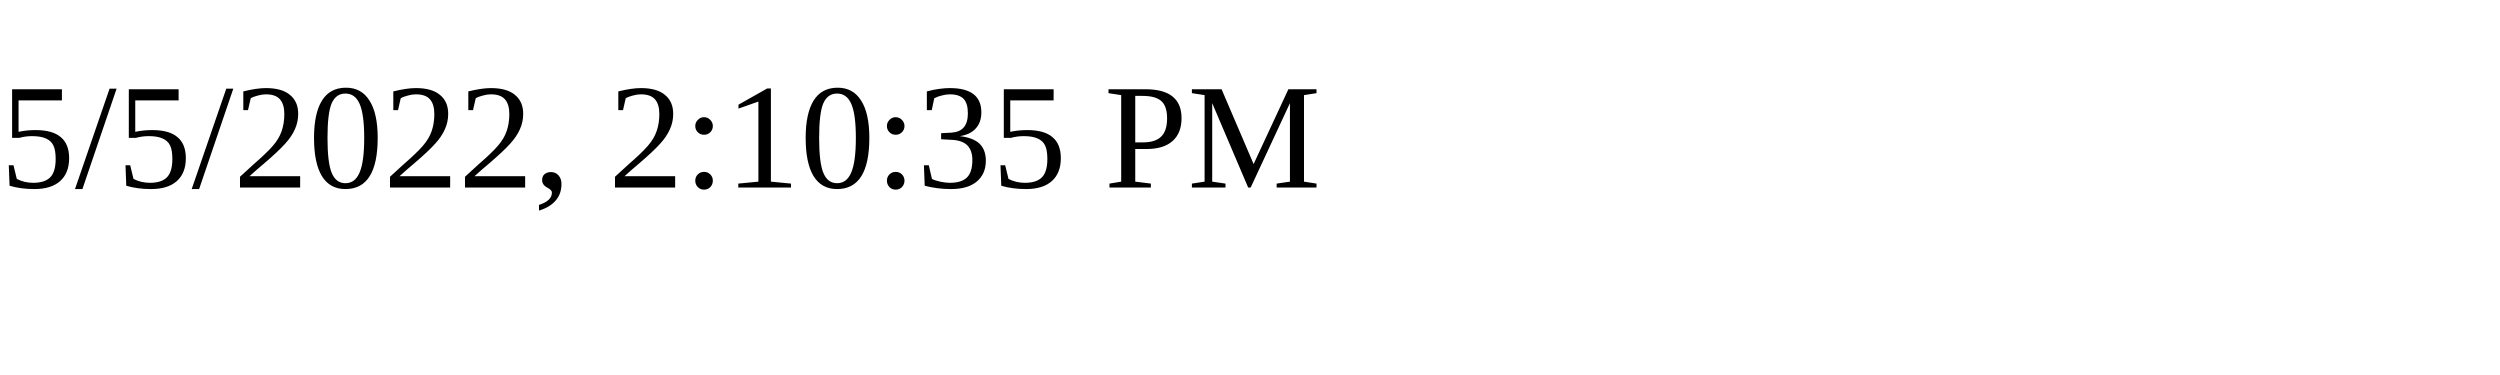
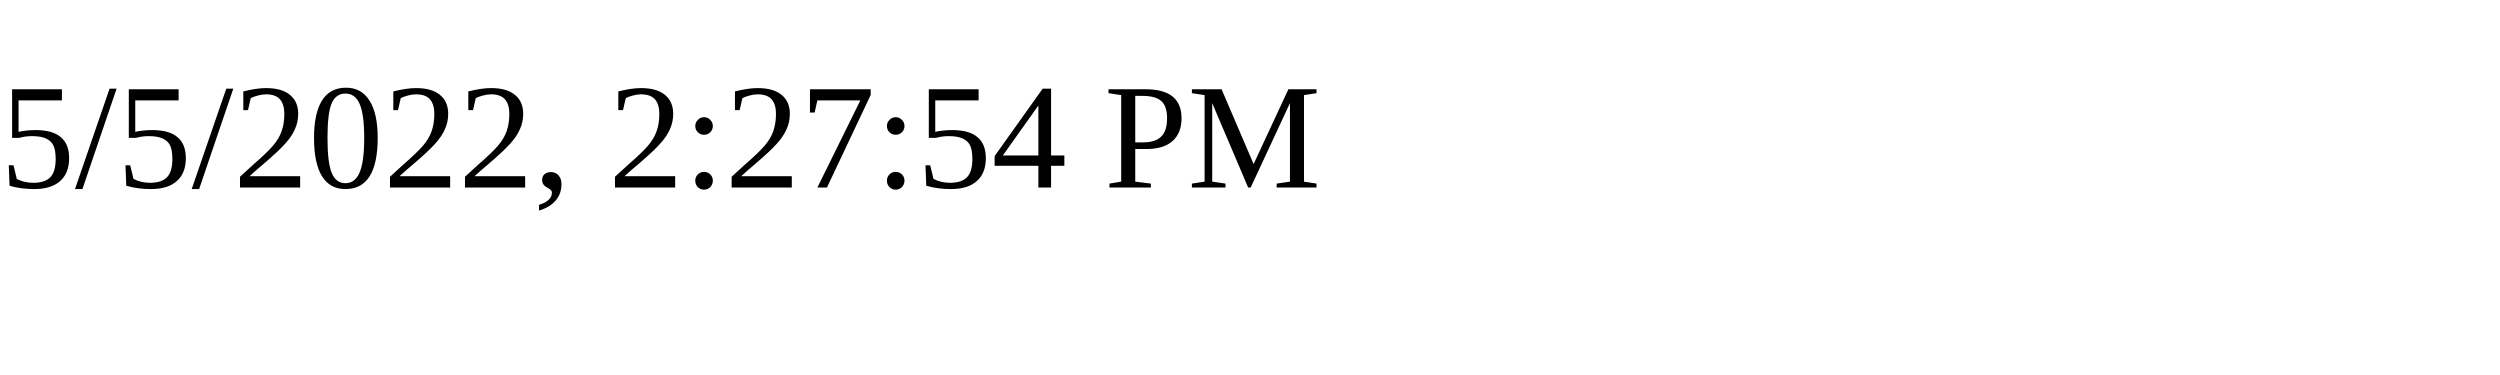
<svg xmlns="http://www.w3.org/2000/svg" height="30" width="200">
-   <text x="0" y="15">5/5/2022, 2:10:35 PM</text>
+   <text x="0" y="15">5/5/2022, 2:27:54 PM</text>
</svg>
